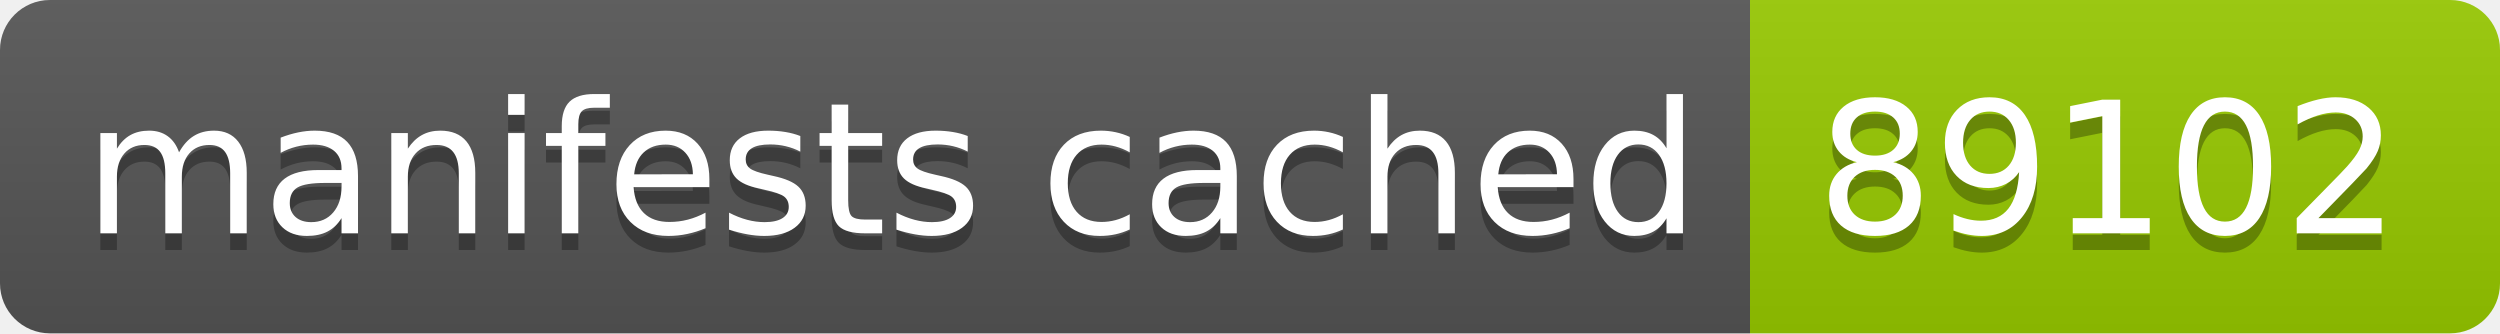
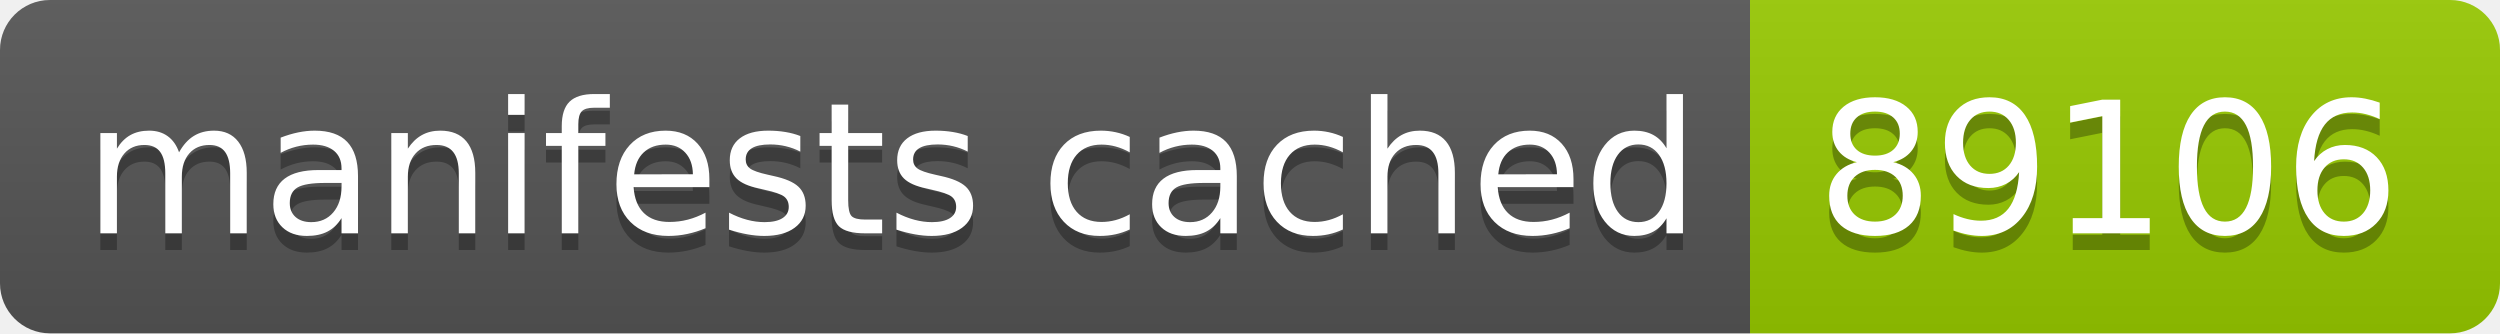
- <svg xmlns="http://www.w3.org/2000/svg" width="150" height="20" role="img" aria-label="manifests cached: 89102">
+ <svg xmlns="http://www.w3.org/2000/svg" width="150" height="20" role="img" aria-label="manifests cached: 89106">
  <linearGradient id="s" x2="0" y2="100%">
    <stop offset="0" stop-color="#bbb" stop-opacity=".1" />
    <stop offset="1" stop-opacity=".1" />
  </linearGradient>
  <clipPath id="r">
    <rect width="150" height="20" rx="3" fill="#fff" />
  </clipPath>
  <g clip-path="url(#r)">
    <rect width="105" height="20" fill="#555" />
    <rect x="105" width="45" height="20" fill="#97ca00" />
    <rect width="150" height="20" fill="url(#s)" />
  </g>
  <g fill="#fff" text-anchor="middle" font-family="Verdana,Geneva,DejaVu Sans,sans-serif" text-rendering="geometricPrecision" font-size="110">
    <text aria-hidden="true" x="535" y="150" fill="#010101" fill-opacity=".3" transform="scale(.1)" textLength="950">manifests cached</text>
    <text x="535" y="140" transform="scale(.1)" fill="#fff" textLength="950">manifests cached</text>
-     <text aria-hidden="true" x="1265" y="150" fill="#010101" fill-opacity=".3" transform="scale(.1)" textLength="350">89102</text>
-     <text x="1265" y="140" transform="scale(.1)" fill="#fff" textLength="350">89102</text>
+     <text aria-hidden="true" x="1265" y="150" fill="#010101" fill-opacity=".3" transform="scale(.1)" textLength="350">89106</text>
+     <text x="1265" y="140" transform="scale(.1)" fill="#fff" textLength="350">89106</text>
  </g>
</svg>
